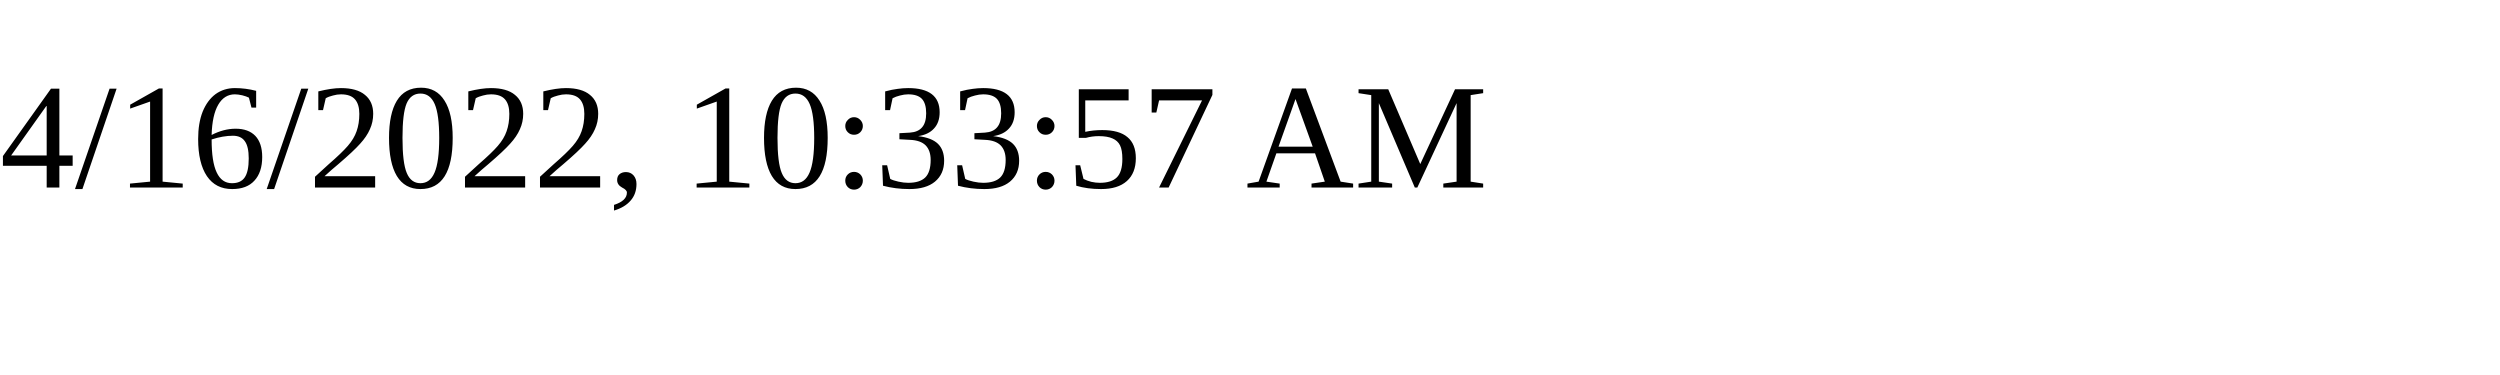
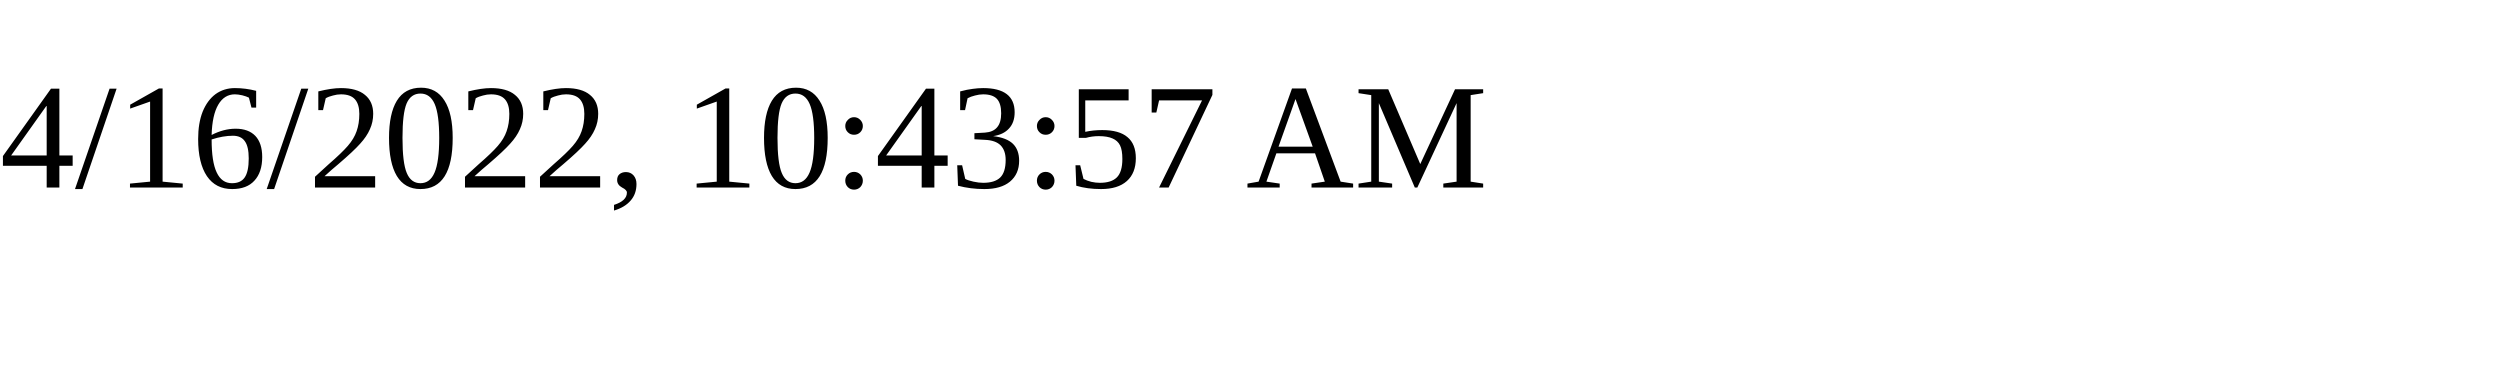
<svg xmlns="http://www.w3.org/2000/svg" height="30" width="200">
-   <text x="0" y="15">4/16/2022, 10:33:57 AM</text>
+   <text x="0" y="15">4/16/2022, 10:43:57 AM</text>
</svg>
